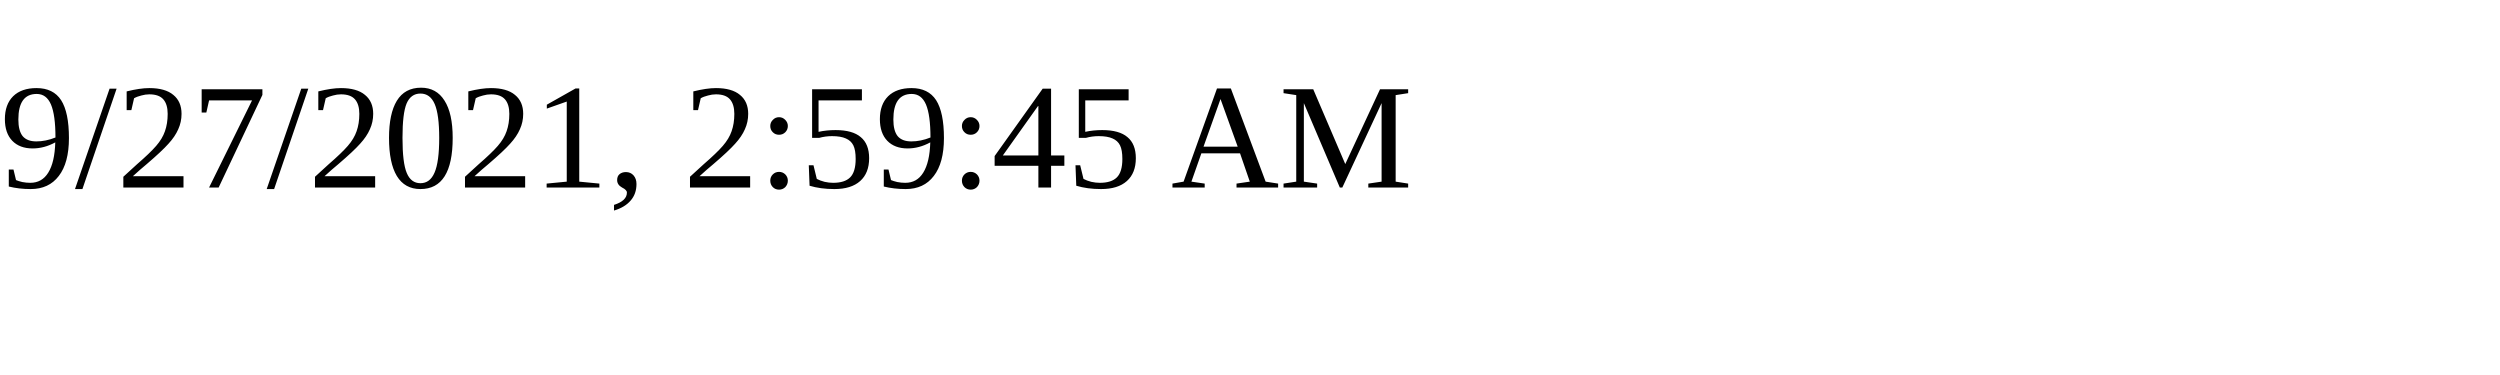
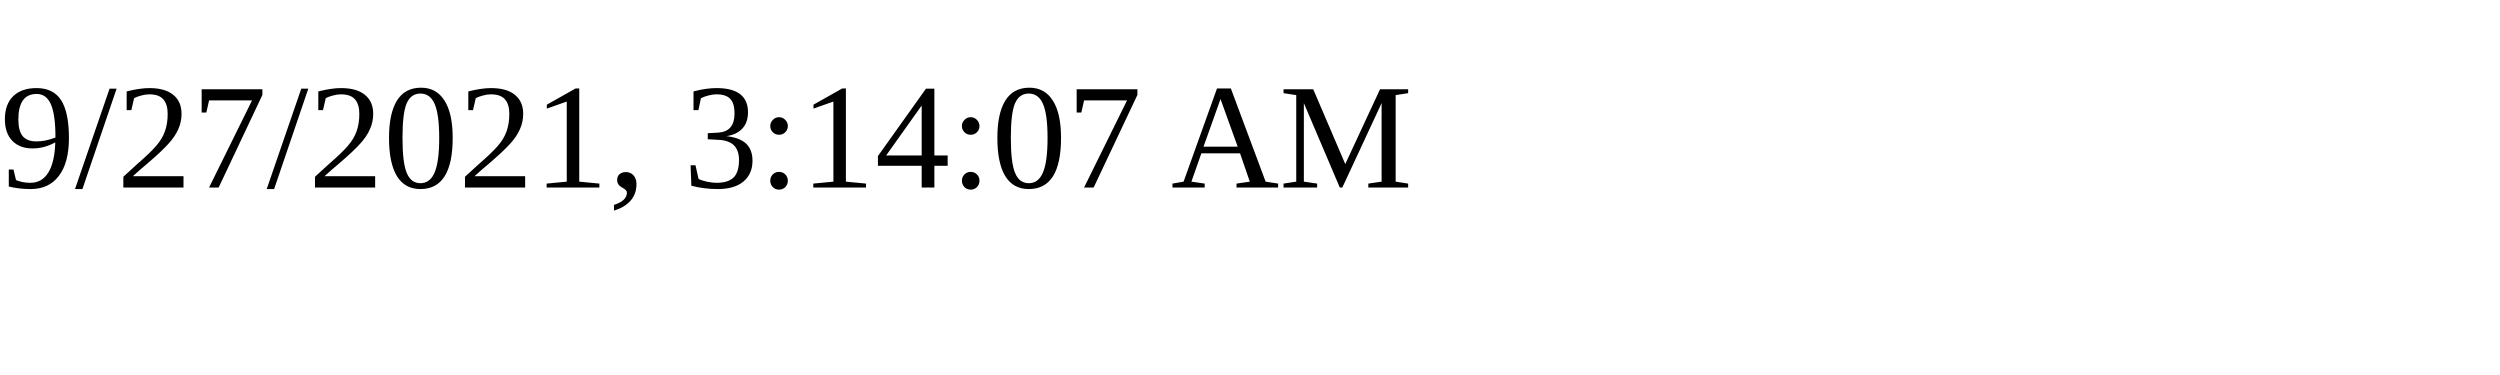
<svg xmlns="http://www.w3.org/2000/svg" height="30" width="200">
-   <text x="0" y="15">9/27/2021, 2:59:45 AM</text>
+   <text x="0" y="15">9/27/2021, 3:14:07 AM</text>
</svg>
